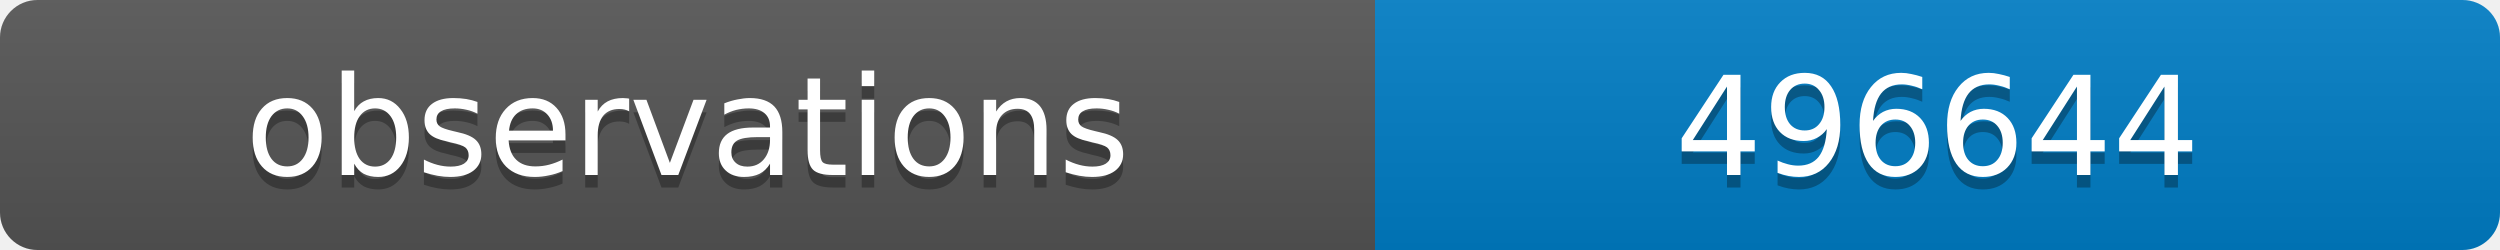
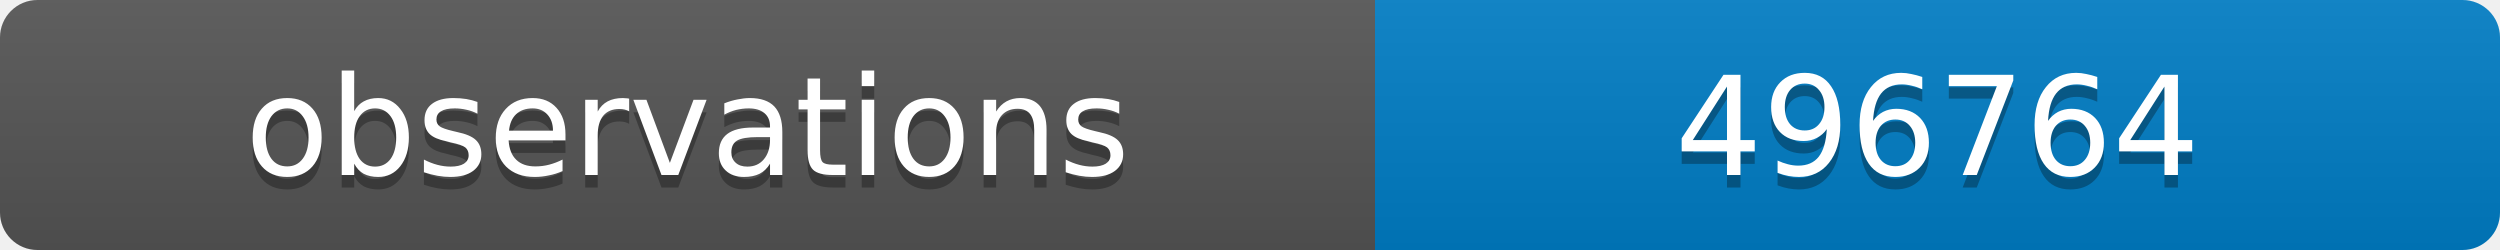
<svg xmlns="http://www.w3.org/2000/svg" width="200" height="20">
  <linearGradient id="b" x2="0" y2="100%">
    <stop offset="0" stop-color="#bbb" stop-opacity=".1" />
    <stop offset="1" stop-opacity=".1" />
  </linearGradient>
  <clipPath id="a">
    <rect width="200" height="20" rx="3" fill="#fff" />
  </clipPath>
  <g clip-path="url(#a)">
    <path fill="#555" d="M0 0h110v20H0z" />
    <path fill="#007ec6" d="M110 0h90v20H110z" />
    <path fill="url(#b)" d="M0 0h200v20H0z" />
  </g>
  <g fill="#fff" text-anchor="middle" font-family="DejaVu Sans,Verdana,Geneva,sans-serif" font-size="11">
    <text x="55" y="15" fill="#010101" fill-opacity=".3">observations</text>
    <text x="55" y="14">observations</text>
-     <text x="155" y="15" fill="#010101" fill-opacity=".3">496644</text>
-     <text x="155" y="14">496644</text>
+     <text x="155" y="15" fill="#010101" fill-opacity=".3">496764</text>
+     <text x="155" y="14">496764</text>
  </g>
</svg>
